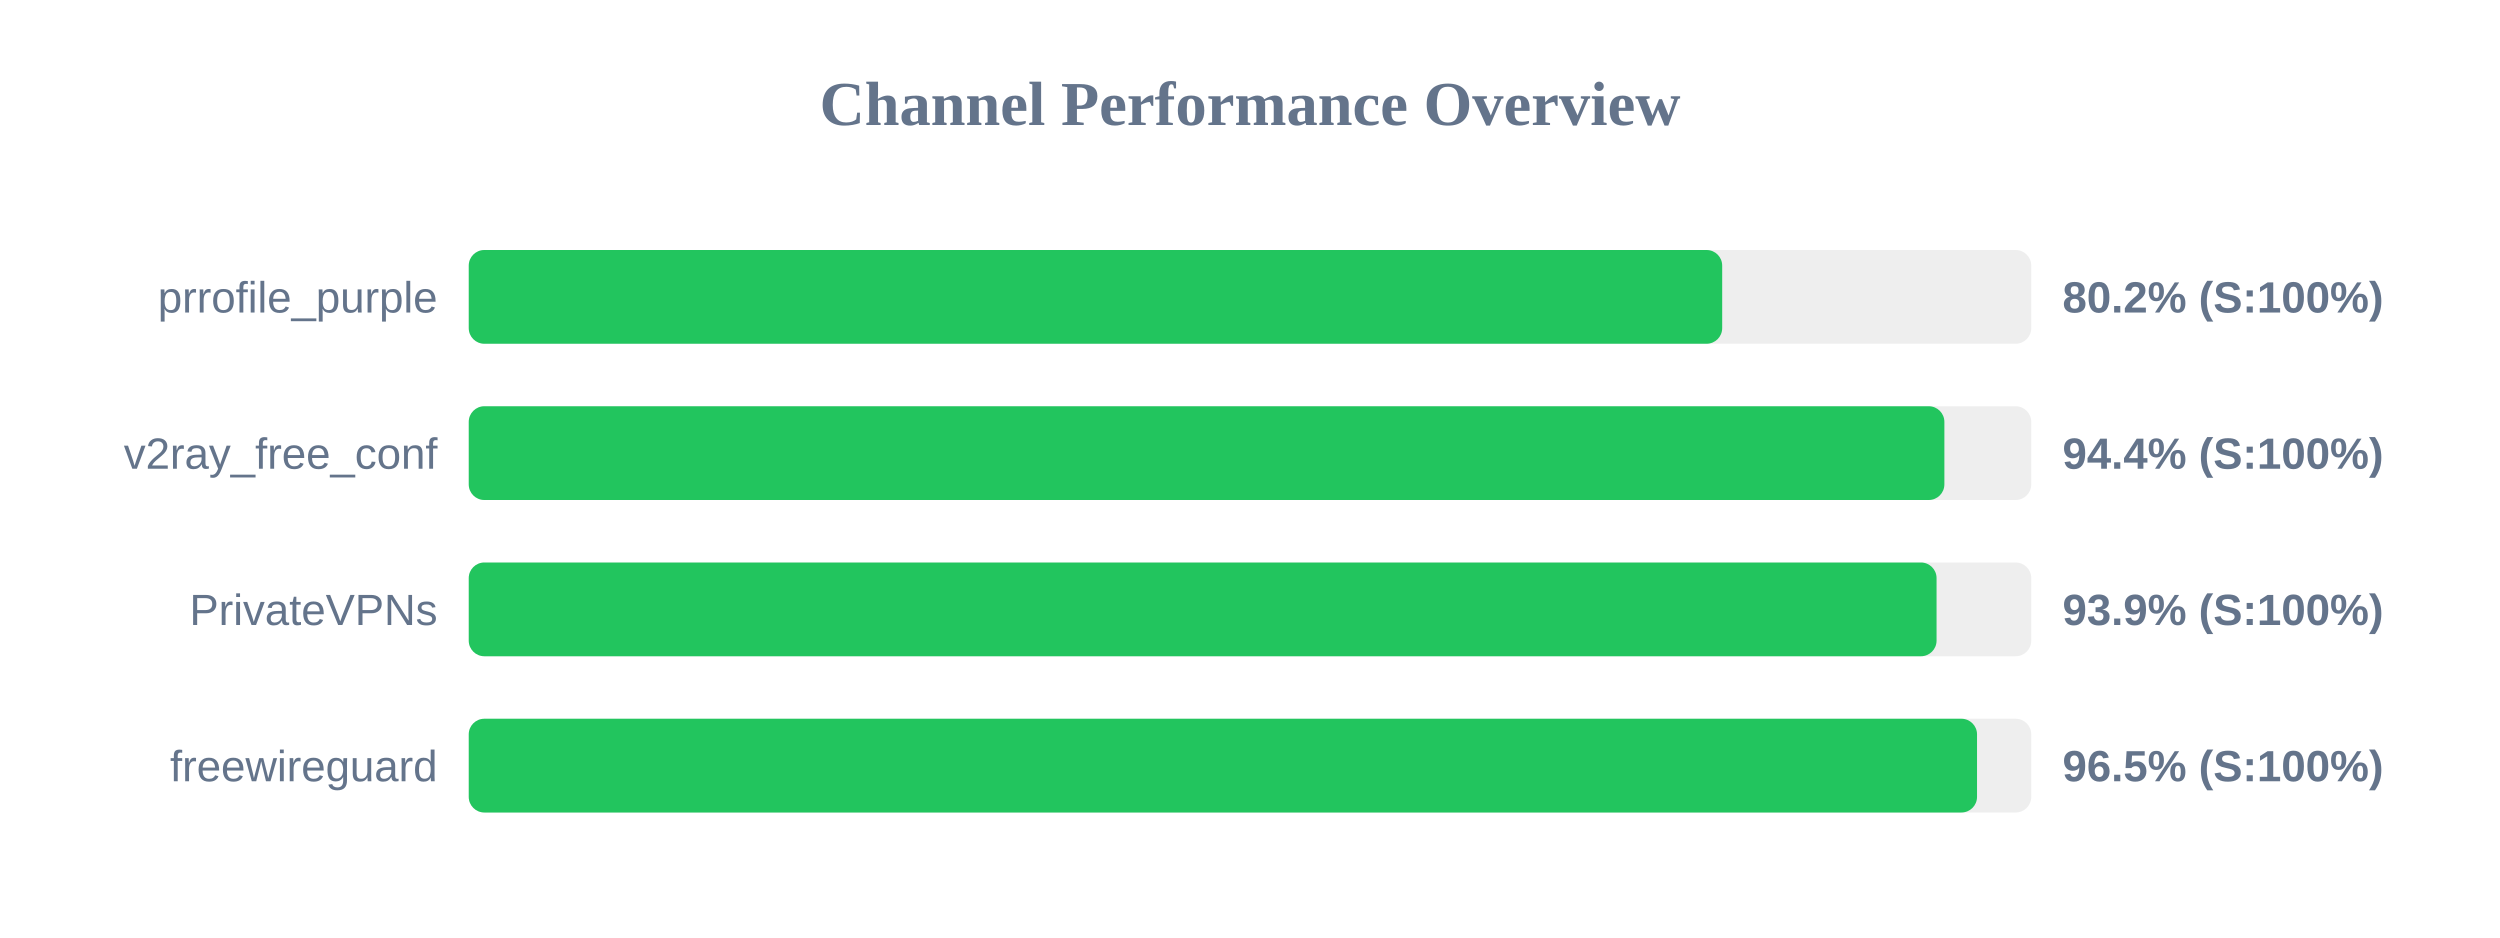
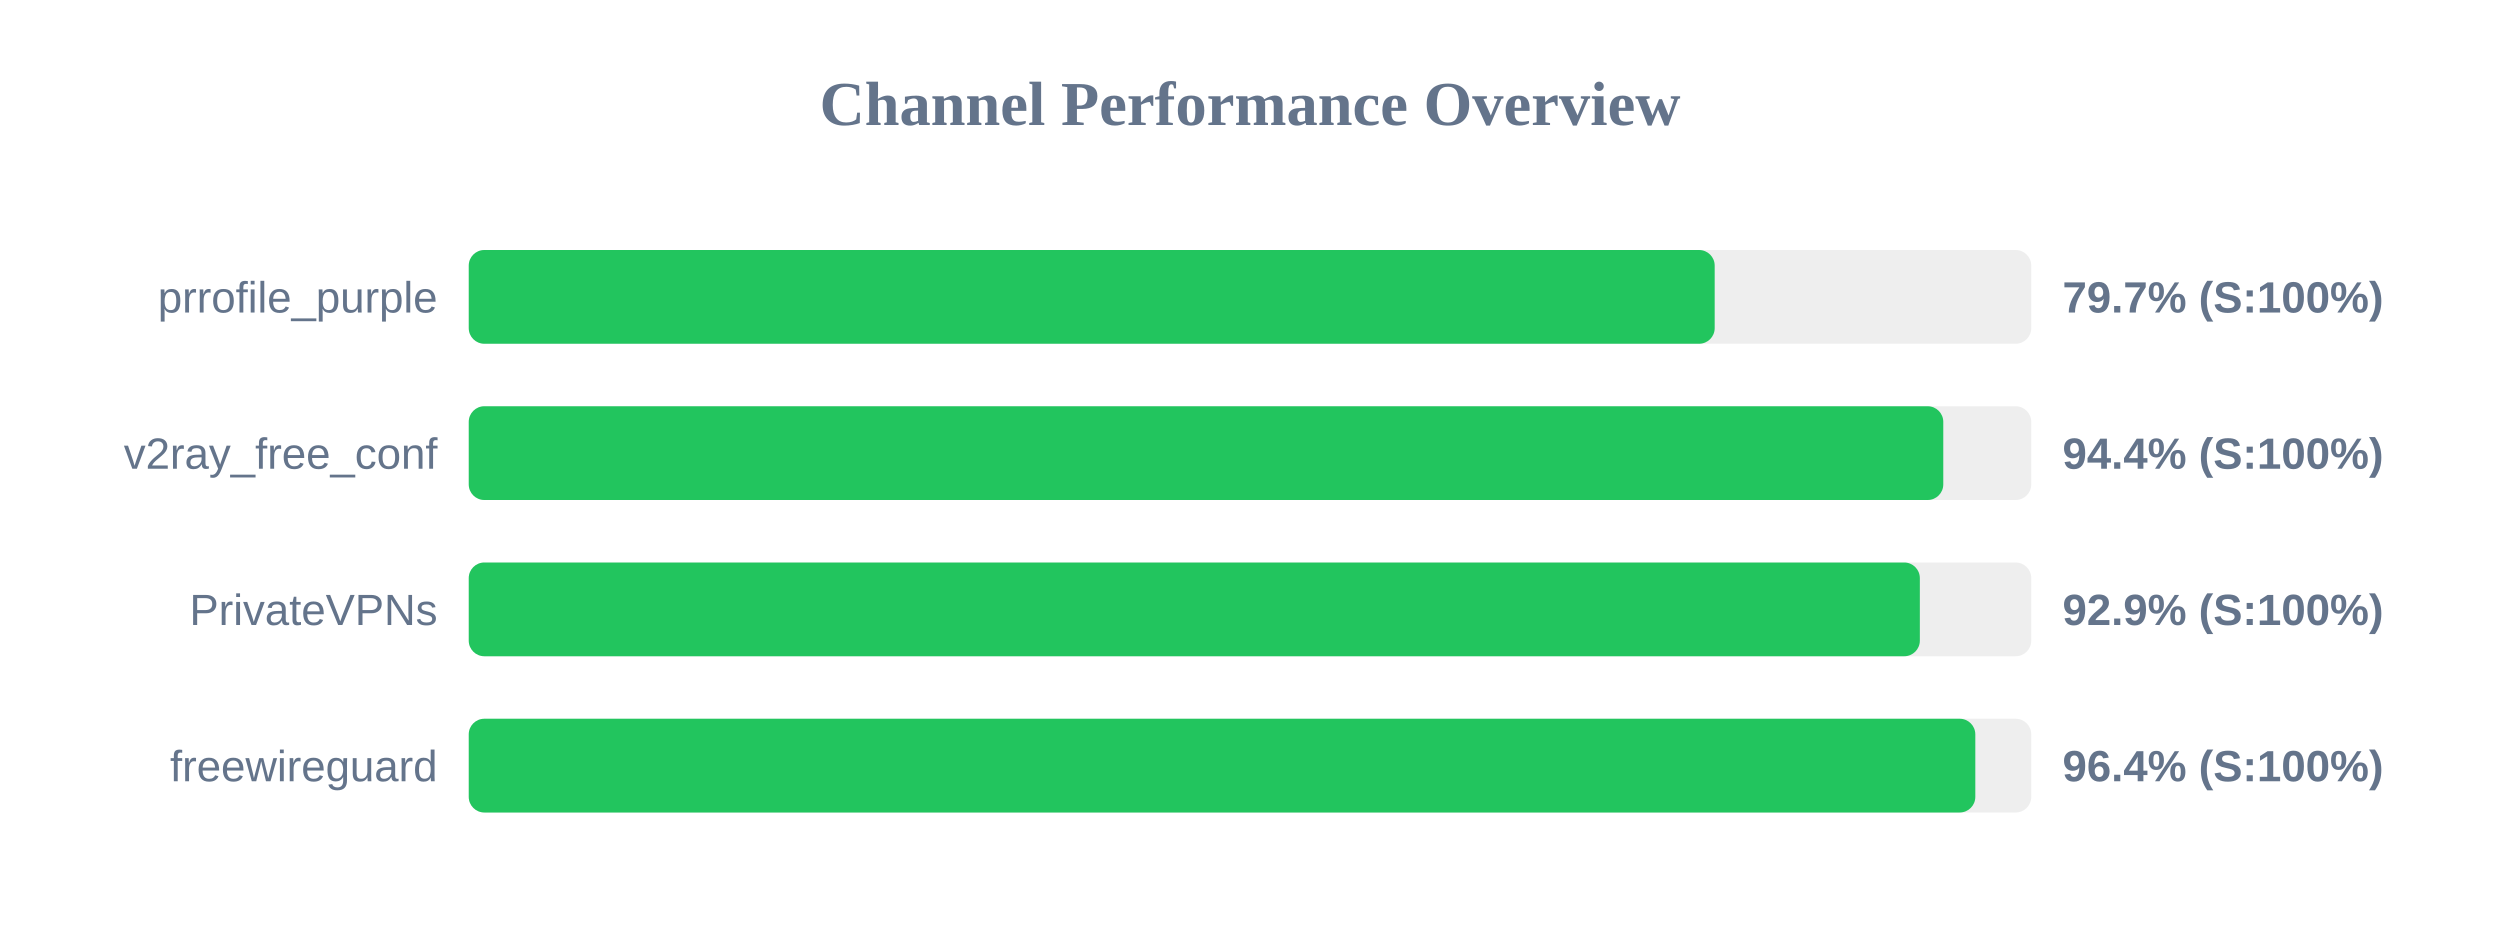
<svg xmlns="http://www.w3.org/2000/svg" width="800" height="300" version="1.1">
  <style>
        .row { font: 14px Arial; fill: #64748b; }
        .score { font: bold 14px Arial; fill: #64748b; }
    </style>
  <text x="400" y="40" text-anchor="middle" font-size="20px" font-weight="bold" fill="#64748b">Channel Performance Overview</text>
  <rect x="150" y="80" width="500" height="30" fill="#eee" rx="5" />
-   <rect x="150" y="80" width="401.1" height="30" fill="#22c55e" rx="5" />
+   <rect x="150" y="80" width="398.7" height="30" fill="#22c55e" rx="5" />
  <text x="140" y="100" text-anchor="end" class="row">prrofile_purple</text>
-   <text x="660" y="100" text-anchor="start" class="score">80.2% (S:100%)</text>
+   <text x="660" y="100" text-anchor="start" class="score">79.7% (S:100%)</text>
  <rect x="150" y="130" width="500" height="30" fill="#eee" rx="5" />
-   <rect x="150" y="130" width="472.2" height="30" fill="#22c55e" rx="5" />
+   <rect x="150" y="130" width="471.85" height="30" fill="#22c55e" rx="5" />
  <text x="140" y="150" text-anchor="end" class="row">v2ray_free_conf</text>
  <text x="660" y="150" text-anchor="start" class="score">94.4% (S:100%)</text>
  <rect x="150" y="180" width="500" height="30" fill="#eee" rx="5" />
-   <rect x="150" y="180" width="469.7" height="30" fill="#22c55e" rx="5" />
+   <rect x="150" y="180" width="464.35" height="30" fill="#22c55e" rx="5" />
  <text x="140" y="200" text-anchor="end" class="row">PrivateVPNs</text>
-   <text x="660" y="200" text-anchor="start" class="score">93.9% (S:100%)</text>
+   <text x="660" y="200" text-anchor="start" class="score">92.9% (S:100%)</text>
  <rect x="150" y="230" width="500" height="30" fill="#eee" rx="5" />
-   <rect x="150" y="230" width="482.65" height="30" fill="#22c55e" rx="5" />
+   <rect x="150" y="230" width="482.1" height="30" fill="#22c55e" rx="5" />
  <text x="140" y="250" text-anchor="end" class="row">freewireguard</text>
-   <text x="660" y="250" text-anchor="start" class="score">96.5% (S:100%)</text>
+   <text x="660" y="250" text-anchor="start" class="score">96.4% (S:100%)</text>
</svg>
